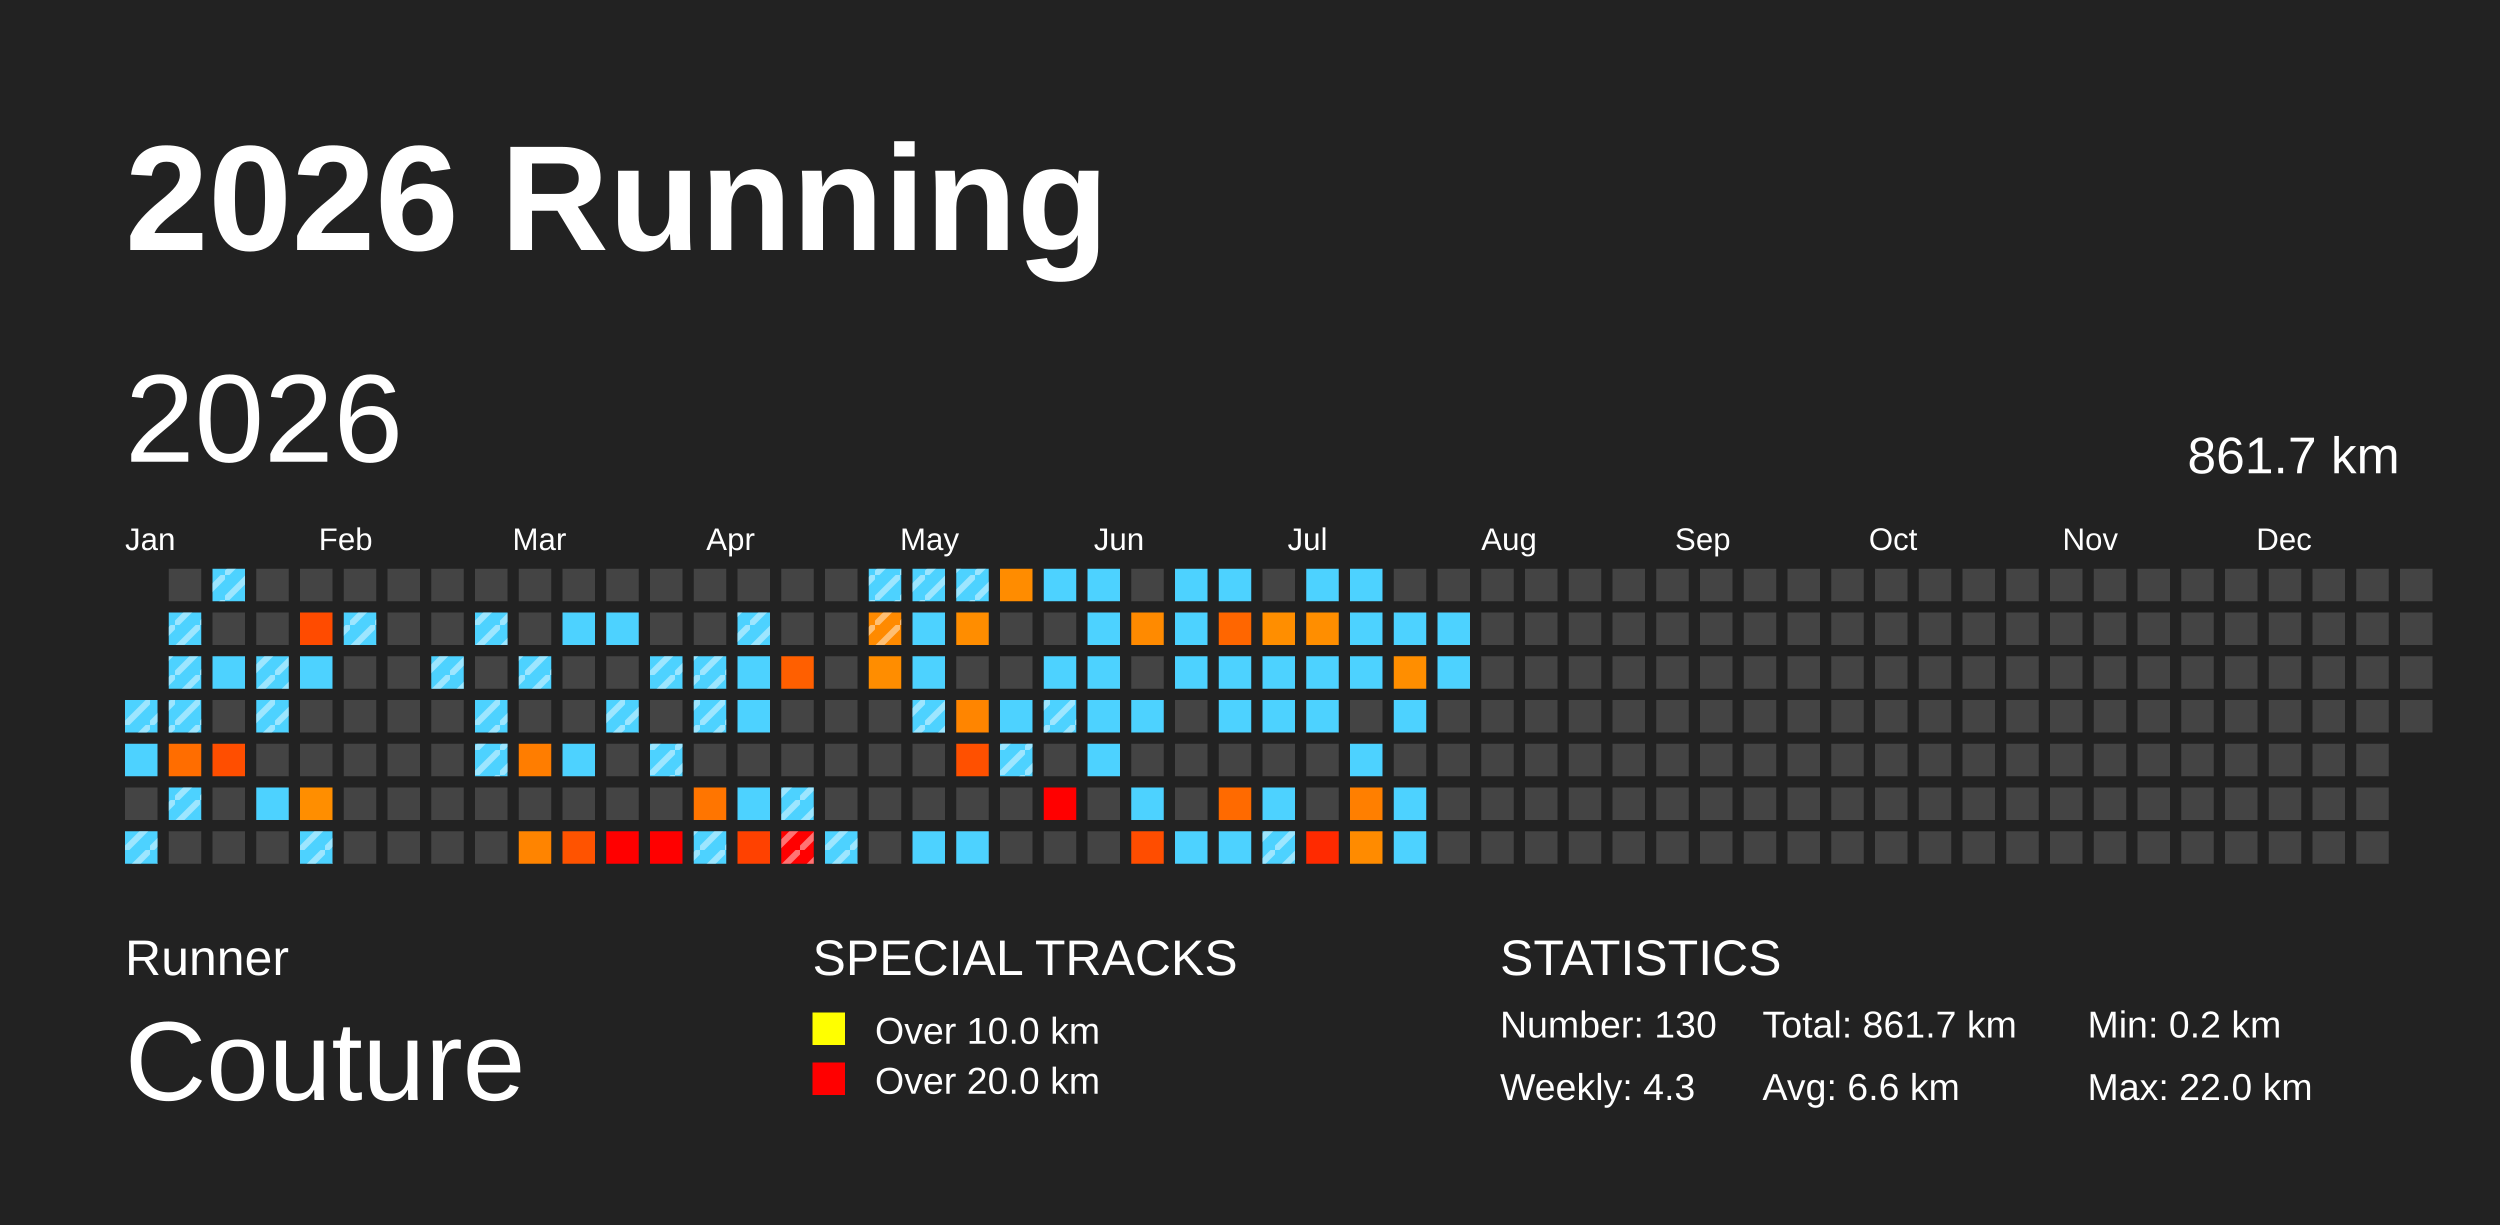
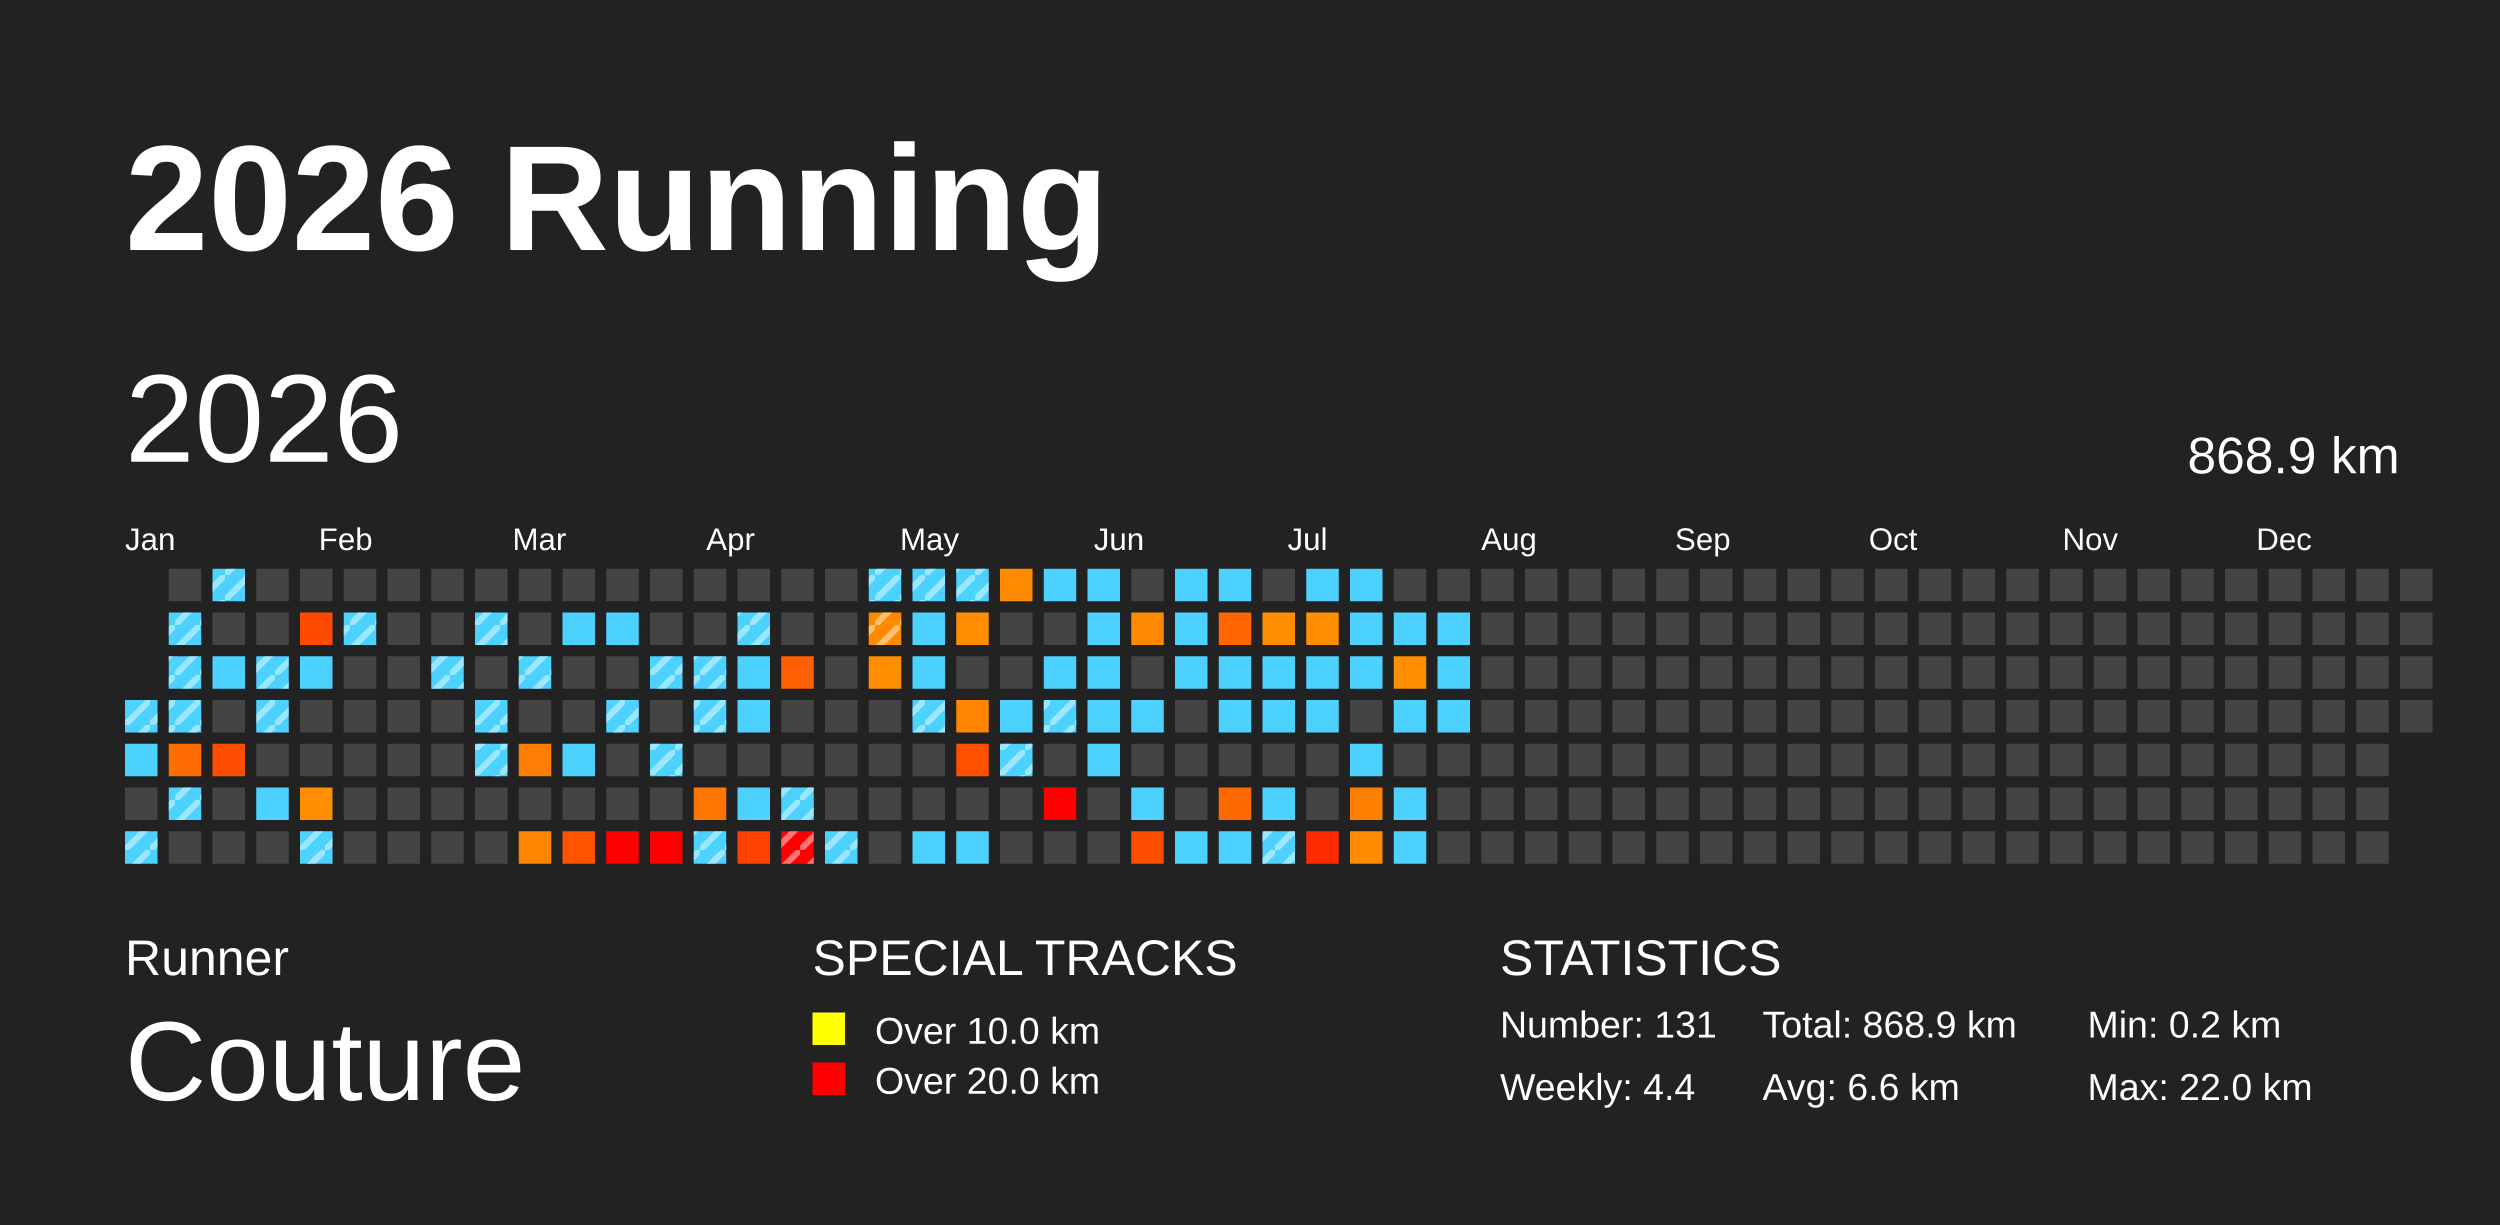
<svg xmlns="http://www.w3.org/2000/svg" baseProfile="full" height="98mm" version="1.1" viewBox="0,0,200,98" width="200mm">
  <defs>
    <pattern height="2" id="indoor-stripe" patternUnits="userSpaceOnUse" width="2">
      <line stroke="white" stroke-opacity="0.45" stroke-width="0.5" x1="0" x2="2" y1="2" y2="0" />
    </pattern>
  </defs>
  <rect fill="#222222" height="98" width="200" x="0" y="0" />
  <text fill="#FFFFFF" style="font-size:12px; font-family:Arial; font-weight:bold;" x="10" y="20">2026 Running</text>
  <text fill="#FFFFFF" style="font-size:4px; font-family:Arial" x="10" y="78">Runner</text>
  <text fill="#FFFFFF" style="font-size:9px; font-family:Arial" x="10" y="88">Couture</text>
  <text fill="#FFFFFF" style="font-size:4px; font-family:Arial" x="65" y="78">SPECIAL TRACKS</text>
  <rect fill="yellow" height="2.6" width="2.6" x="65" y="81" />
  <text fill="#FFFFFF" style="font-size:3px; font-family:Arial" x="70" y="83.5">Over 10.0 km</text>
  <rect fill="red" height="2.6" width="2.6" x="65" y="85" />
  <text fill="#FFFFFF" style="font-size:3px; font-family:Arial" x="70" y="87.5">Over 20.0 km</text>
  <text fill="#FFFFFF" style="font-size:4px; font-family:Arial" x="120" y="78">STATISTICS</text>
-   <text fill="#FFFFFF" style="font-size:3px; font-family:Arial" x="120" y="83">Number: 130</text>
-   <text fill="#FFFFFF" style="font-size:3px; font-family:Arial" x="120" y="88">Weekly: 4.3</text>
-   <text fill="#FFFFFF" style="font-size:3px; font-family:Arial" x="141" y="83">Total: 861.7 km</text>
+   <text fill="#FFFFFF" style="font-size:3px; font-family:Arial" x="120" y="83">Number: 131</text>
+   <text fill="#FFFFFF" style="font-size:3px; font-family:Arial" x="120" y="88">Weekly: 4.4</text>
+   <text fill="#FFFFFF" style="font-size:3px; font-family:Arial" x="141" y="83">Total: 868.9 km</text>
  <text fill="#FFFFFF" style="font-size:3px; font-family:Arial" x="141" y="88">Avg: 6.6 km</text>
  <text fill="#FFFFFF" style="font-size:3px; font-family:Arial" x="167" y="83">Min: 0.2 km</text>
  <text fill="#FFFFFF" style="font-size:3px; font-family:Arial" x="167" y="88">Max: 22.0 km</text>
  <text dominant-baseline="hanging" fill="#FFFFFF" style="font-size:10.0px; font-family:Arial;" x="10" y="30">2026</text>
-   <text dominant-baseline="hanging" fill="#FFFFFF" style="font-size:4.125px; font-family:Arial;" x="175" y="35">861.7 km</text>
+   <text dominant-baseline="hanging" fill="#FFFFFF" style="font-size:4.125px; font-family:Arial;" x="175" y="35">868.9 km</text>
  <text fill="#FFFFFF" style="font-size:2.5px; font-family:Arial" x="10.0" y="44">Jan</text>
  <text fill="#FFFFFF" style="font-size:2.5px; font-family:Arial" x="25.5" y="44">Feb</text>
  <text fill="#FFFFFF" style="font-size:2.5px; font-family:Arial" x="41.0" y="44">Mar</text>
  <text fill="#FFFFFF" style="font-size:2.5px; font-family:Arial" x="56.5" y="44">Apr</text>
  <text fill="#FFFFFF" style="font-size:2.5px; font-family:Arial" x="72.0" y="44">May</text>
  <text fill="#FFFFFF" style="font-size:2.5px; font-family:Arial" x="87.5" y="44">Jun</text>
  <text fill="#FFFFFF" style="font-size:2.5px; font-family:Arial" x="103.0" y="44">Jul</text>
  <text fill="#FFFFFF" style="font-size:2.5px; font-family:Arial" x="118.5" y="44">Aug</text>
  <text fill="#FFFFFF" style="font-size:2.5px; font-family:Arial" x="134.0" y="44">Sep</text>
  <text fill="#FFFFFF" style="font-size:2.5px; font-family:Arial" x="149.5" y="44">Oct</text>
  <text fill="#FFFFFF" style="font-size:2.5px; font-family:Arial" x="165.0" y="44">Nov</text>
  <text fill="#FFFFFF" style="font-size:2.5px; font-family:Arial" x="180.5" y="44">Dec</text>
  <rect fill="#4dd2ff" height="2.6" width="2.6" x="10.0" y="56.0" />
  <rect fill="url(#indoor-stripe)" height="2.6" width="2.6" x="10.0" y="56.0" />
  <rect fill="#4dd2ff" height="2.6" width="2.6" x="10.0" y="59.5" />
  <rect fill="#444444" height="2.6" width="2.6" x="10.0" y="63.0" />
  <rect fill="#4dd2ff" height="2.6" width="2.6" x="10.0" y="66.5" />
  <rect fill="url(#indoor-stripe)" height="2.6" width="2.6" x="10.0" y="66.5" />
  <rect fill="#444444" height="2.6" width="2.6" x="13.5" y="45.5" />
  <rect fill="#4dd2ff" height="2.6" width="2.6" x="13.5" y="49.0" />
  <rect fill="url(#indoor-stripe)" height="2.6" width="2.6" x="13.5" y="49.0" />
  <rect fill="#4dd2ff" height="2.6" width="2.6" x="13.5" y="52.5" />
  <rect fill="url(#indoor-stripe)" height="2.6" width="2.6" x="13.5" y="52.5" />
  <rect fill="#4dd2ff" height="2.6" width="2.6" x="13.5" y="56.0" />
  <rect fill="url(#indoor-stripe)" height="2.6" width="2.6" x="13.5" y="56.0" />
  <rect fill="#ff6d00" height="2.6" width="2.6" x="13.5" y="59.5" />
  <rect fill="#4dd2ff" height="2.6" width="2.6" x="13.5" y="63.0" />
  <rect fill="url(#indoor-stripe)" height="2.6" width="2.6" x="13.5" y="63.0" />
  <rect fill="#444444" height="2.6" width="2.6" x="13.5" y="66.5" />
  <rect fill="#4dd2ff" height="2.6" width="2.6" x="17.0" y="45.5" />
  <rect fill="url(#indoor-stripe)" height="2.6" width="2.6" x="17.0" y="45.5" />
  <rect fill="#444444" height="2.6" width="2.6" x="17.0" y="49.0" />
  <rect fill="#4dd2ff" height="2.6" width="2.6" x="17.0" y="52.5" />
  <rect fill="#444444" height="2.6" width="2.6" x="17.0" y="56.0" />
  <rect fill="#ff4e00" height="2.6" width="2.6" x="17.0" y="59.5" />
  <rect fill="#444444" height="2.6" width="2.6" x="17.0" y="63.0" />
  <rect fill="#444444" height="2.6" width="2.6" x="17.0" y="66.5" />
  <rect fill="#444444" height="2.6" width="2.6" x="20.5" y="45.5" />
  <rect fill="#444444" height="2.6" width="2.6" x="20.5" y="49.0" />
  <rect fill="#4dd2ff" height="2.6" width="2.6" x="20.5" y="52.5" />
  <rect fill="url(#indoor-stripe)" height="2.6" width="2.6" x="20.5" y="52.5" />
  <rect fill="#4dd2ff" height="2.6" width="2.6" x="20.5" y="56.0" />
  <rect fill="url(#indoor-stripe)" height="2.6" width="2.6" x="20.5" y="56.0" />
  <rect fill="#444444" height="2.6" width="2.6" x="20.5" y="59.5" />
  <rect fill="#4dd2ff" height="2.6" width="2.6" x="20.5" y="63.0" />
  <rect fill="#444444" height="2.6" width="2.6" x="20.5" y="66.5" />
  <rect fill="#444444" height="2.6" width="2.6" x="24.0" y="45.5" />
  <rect fill="#ff4b00" height="2.6" width="2.6" x="24.0" y="49.0" />
  <rect fill="#4dd2ff" height="2.6" width="2.6" x="24.0" y="52.5" />
  <rect fill="#444444" height="2.6" width="2.6" x="24.0" y="56.0" />
  <rect fill="#444444" height="2.6" width="2.6" x="24.0" y="59.5" />
  <rect fill="#ff8e00" height="2.6" width="2.6" x="24.0" y="63.0" />
  <rect fill="#4dd2ff" height="2.6" width="2.6" x="24.0" y="66.5" />
  <rect fill="url(#indoor-stripe)" height="2.6" width="2.6" x="24.0" y="66.5" />
  <rect fill="#444444" height="2.6" width="2.6" x="27.5" y="45.5" />
  <rect fill="#4dd2ff" height="2.6" width="2.6" x="27.5" y="49.0" />
  <rect fill="url(#indoor-stripe)" height="2.6" width="2.6" x="27.5" y="49.0" />
  <rect fill="#444444" height="2.6" width="2.6" x="27.5" y="52.5" />
  <rect fill="#444444" height="2.6" width="2.6" x="27.5" y="56.0" />
  <rect fill="#444444" height="2.6" width="2.6" x="27.5" y="59.5" />
  <rect fill="#444444" height="2.6" width="2.6" x="27.5" y="63.0" />
  <rect fill="#444444" height="2.6" width="2.6" x="27.5" y="66.5" />
  <rect fill="#444444" height="2.6" width="2.6" x="31.0" y="45.5" />
  <rect fill="#444444" height="2.6" width="2.6" x="31.0" y="49.0" />
  <rect fill="#444444" height="2.6" width="2.6" x="31.0" y="52.5" />
  <rect fill="#444444" height="2.6" width="2.6" x="31.0" y="56.0" />
  <rect fill="#444444" height="2.6" width="2.6" x="31.0" y="59.5" />
  <rect fill="#444444" height="2.6" width="2.6" x="31.0" y="63.0" />
  <rect fill="#444444" height="2.6" width="2.6" x="31.0" y="66.5" />
  <rect fill="#444444" height="2.6" width="2.6" x="34.5" y="45.5" />
  <rect fill="#444444" height="2.6" width="2.6" x="34.5" y="49.0" />
  <rect fill="#4dd2ff" height="2.6" width="2.6" x="34.5" y="52.5" />
  <rect fill="url(#indoor-stripe)" height="2.6" width="2.6" x="34.5" y="52.5" />
  <rect fill="#444444" height="2.6" width="2.6" x="34.5" y="56.0" />
  <rect fill="#444444" height="2.6" width="2.6" x="34.5" y="59.5" />
  <rect fill="#444444" height="2.6" width="2.6" x="34.5" y="63.0" />
  <rect fill="#444444" height="2.6" width="2.6" x="34.5" y="66.5" />
  <rect fill="#444444" height="2.6" width="2.6" x="38.0" y="45.5" />
  <rect fill="#4dd2ff" height="2.6" width="2.6" x="38.0" y="49.0" />
  <rect fill="url(#indoor-stripe)" height="2.6" width="2.6" x="38.0" y="49.0" />
  <rect fill="#444444" height="2.6" width="2.6" x="38.0" y="52.5" />
  <rect fill="#4dd2ff" height="2.6" width="2.6" x="38.0" y="56.0" />
  <rect fill="url(#indoor-stripe)" height="2.6" width="2.6" x="38.0" y="56.0" />
  <rect fill="#4dd2ff" height="2.6" width="2.6" x="38.0" y="59.5" />
  <rect fill="url(#indoor-stripe)" height="2.6" width="2.6" x="38.0" y="59.5" />
  <rect fill="#444444" height="2.6" width="2.6" x="38.0" y="63.0" />
  <rect fill="#444444" height="2.6" width="2.6" x="38.0" y="66.5" />
  <rect fill="#444444" height="2.6" width="2.6" x="41.5" y="45.5" />
  <rect fill="#444444" height="2.6" width="2.6" x="41.5" y="49.0" />
  <rect fill="#4dd2ff" height="2.6" width="2.6" x="41.5" y="52.5" />
  <rect fill="url(#indoor-stripe)" height="2.6" width="2.6" x="41.5" y="52.5" />
  <rect fill="#444444" height="2.6" width="2.6" x="41.5" y="56.0" />
  <rect fill="#ff7d00" height="2.6" width="2.6" x="41.5" y="59.5" />
  <rect fill="#444444" height="2.6" width="2.6" x="41.5" y="63.0" />
  <rect fill="#ff8400" height="2.6" width="2.6" x="41.5" y="66.5" />
  <rect fill="#444444" height="2.6" width="2.6" x="45.0" y="45.5" />
  <rect fill="#4dd2ff" height="2.6" width="2.6" x="45.0" y="49.0" />
  <rect fill="#444444" height="2.6" width="2.6" x="45.0" y="52.5" />
  <rect fill="#444444" height="2.6" width="2.6" x="45.0" y="56.0" />
  <rect fill="#4dd2ff" height="2.6" width="2.6" x="45.0" y="59.5" />
  <rect fill="#444444" height="2.6" width="2.6" x="45.0" y="63.0" />
  <rect fill="#ff5300" height="2.6" width="2.6" x="45.0" y="66.5" />
  <rect fill="#444444" height="2.6" width="2.6" x="48.5" y="45.5" />
  <rect fill="#4dd2ff" height="2.6" width="2.6" x="48.5" y="49.0" />
  <rect fill="#444444" height="2.6" width="2.6" x="48.5" y="52.5" />
  <rect fill="#4dd2ff" height="2.6" width="2.6" x="48.5" y="56.0" />
  <rect fill="url(#indoor-stripe)" height="2.6" width="2.6" x="48.5" y="56.0" />
  <rect fill="#444444" height="2.6" width="2.6" x="48.5" y="59.5" />
  <rect fill="#444444" height="2.6" width="2.6" x="48.5" y="63.0" />
  <rect fill="red" height="2.6" width="2.6" x="48.5" y="66.5" />
  <rect fill="#444444" height="2.6" width="2.6" x="52.0" y="45.5" />
  <rect fill="#444444" height="2.6" width="2.6" x="52.0" y="49.0" />
  <rect fill="#4dd2ff" height="2.6" width="2.6" x="52.0" y="52.5" />
  <rect fill="url(#indoor-stripe)" height="2.6" width="2.6" x="52.0" y="52.5" />
  <rect fill="#444444" height="2.6" width="2.6" x="52.0" y="56.0" />
  <rect fill="#4dd2ff" height="2.6" width="2.6" x="52.0" y="59.5" />
  <rect fill="url(#indoor-stripe)" height="2.6" width="2.6" x="52.0" y="59.5" />
  <rect fill="#444444" height="2.6" width="2.6" x="52.0" y="63.0" />
  <rect fill="red" height="2.6" width="2.6" x="52.0" y="66.5" />
  <rect fill="#444444" height="2.6" width="2.6" x="55.5" y="45.5" />
  <rect fill="#444444" height="2.6" width="2.6" x="55.5" y="49.0" />
  <rect fill="#4dd2ff" height="2.6" width="2.6" x="55.5" y="52.5" />
  <rect fill="url(#indoor-stripe)" height="2.6" width="2.6" x="55.5" y="52.5" />
  <rect fill="#4dd2ff" height="2.6" width="2.6" x="55.5" y="56.0" />
  <rect fill="url(#indoor-stripe)" height="2.6" width="2.6" x="55.5" y="56.0" />
  <rect fill="#444444" height="2.6" width="2.6" x="55.5" y="59.5" />
  <rect fill="#ff7500" height="2.6" width="2.6" x="55.5" y="63.0" />
  <rect fill="#4dd2ff" height="2.6" width="2.6" x="55.5" y="66.5" />
  <rect fill="url(#indoor-stripe)" height="2.6" width="2.6" x="55.5" y="66.5" />
  <rect fill="#444444" height="2.6" width="2.6" x="59.0" y="45.5" />
  <rect fill="#4dd2ff" height="2.6" width="2.6" x="59.0" y="49.0" />
  <rect fill="url(#indoor-stripe)" height="2.6" width="2.6" x="59.0" y="49.0" />
  <rect fill="#4dd2ff" height="2.6" width="2.6" x="59.0" y="52.5" />
  <rect fill="#4dd2ff" height="2.6" width="2.6" x="59.0" y="56.0" />
  <rect fill="#444444" height="2.6" width="2.6" x="59.0" y="59.5" />
  <rect fill="#4dd2ff" height="2.6" width="2.6" x="59.0" y="63.0" />
  <rect fill="#ff4100" height="2.6" width="2.6" x="59.0" y="66.5" />
  <rect fill="#444444" height="2.6" width="2.6" x="62.5" y="45.5" />
  <rect fill="#444444" height="2.6" width="2.6" x="62.5" y="49.0" />
  <rect fill="#ff5f00" height="2.6" width="2.6" x="62.5" y="52.5" />
  <rect fill="#444444" height="2.6" width="2.6" x="62.5" y="56.0" />
  <rect fill="#444444" height="2.6" width="2.6" x="62.5" y="59.5" />
  <rect fill="#4dd2ff" height="2.6" width="2.6" x="62.5" y="63.0" />
  <rect fill="url(#indoor-stripe)" height="2.6" width="2.6" x="62.5" y="63.0" />
  <rect fill="red" height="2.6" width="2.6" x="62.5" y="66.5" />
  <rect fill="url(#indoor-stripe)" height="2.6" width="2.6" x="62.5" y="66.5" />
  <rect fill="#444444" height="2.6" width="2.6" x="66.0" y="45.5" />
  <rect fill="#444444" height="2.6" width="2.6" x="66.0" y="49.0" />
  <rect fill="#444444" height="2.6" width="2.6" x="66.0" y="52.5" />
  <rect fill="#444444" height="2.6" width="2.6" x="66.0" y="56.0" />
  <rect fill="#444444" height="2.6" width="2.6" x="66.0" y="59.5" />
  <rect fill="#444444" height="2.6" width="2.6" x="66.0" y="63.0" />
  <rect fill="#4dd2ff" height="2.6" width="2.6" x="66.0" y="66.5" />
  <rect fill="url(#indoor-stripe)" height="2.6" width="2.6" x="66.0" y="66.5" />
  <rect fill="#4dd2ff" height="2.6" width="2.6" x="69.5" y="45.5" />
  <rect fill="url(#indoor-stripe)" height="2.6" width="2.6" x="69.5" y="45.5" />
  <rect fill="#ff8a00" height="2.6" width="2.6" x="69.5" y="49.0" />
  <rect fill="url(#indoor-stripe)" height="2.6" width="2.6" x="69.5" y="49.0" />
  <rect fill="#ff8d00" height="2.6" width="2.6" x="69.5" y="52.5" />
  <rect fill="#444444" height="2.6" width="2.6" x="69.5" y="56.0" />
  <rect fill="#444444" height="2.6" width="2.6" x="69.5" y="59.5" />
  <rect fill="#444444" height="2.6" width="2.6" x="69.5" y="63.0" />
  <rect fill="#444444" height="2.6" width="2.6" x="69.5" y="66.5" />
  <rect fill="#4dd2ff" height="2.6" width="2.6" x="73.0" y="45.5" />
  <rect fill="url(#indoor-stripe)" height="2.6" width="2.6" x="73.0" y="45.5" />
  <rect fill="#4dd2ff" height="2.6" width="2.6" x="73.0" y="49.0" />
  <rect fill="#4dd2ff" height="2.6" width="2.6" x="73.0" y="52.5" />
  <rect fill="#4dd2ff" height="2.6" width="2.6" x="73.0" y="56.0" />
  <rect fill="url(#indoor-stripe)" height="2.6" width="2.6" x="73.0" y="56.0" />
  <rect fill="#444444" height="2.6" width="2.6" x="73.0" y="59.5" />
  <rect fill="#444444" height="2.6" width="2.6" x="73.0" y="63.0" />
  <rect fill="#4dd2ff" height="2.6" width="2.6" x="73.0" y="66.5" />
  <rect fill="#4dd2ff" height="2.6" width="2.6" x="76.5" y="45.5" />
  <rect fill="url(#indoor-stripe)" height="2.6" width="2.6" x="76.5" y="45.5" />
  <rect fill="#ff8d00" height="2.6" width="2.6" x="76.5" y="49.0" />
  <rect fill="#444444" height="2.6" width="2.6" x="76.5" y="52.5" />
  <rect fill="#ff8500" height="2.6" width="2.6" x="76.5" y="56.0" />
  <rect fill="#ff5000" height="2.6" width="2.6" x="76.5" y="59.5" />
  <rect fill="#444444" height="2.6" width="2.6" x="76.5" y="63.0" />
  <rect fill="#4dd2ff" height="2.6" width="2.6" x="76.5" y="66.5" />
  <rect fill="#ff8c00" height="2.6" width="2.6" x="80.0" y="45.5" />
  <rect fill="#444444" height="2.6" width="2.6" x="80.0" y="49.0" />
  <rect fill="#444444" height="2.6" width="2.6" x="80.0" y="52.5" />
  <rect fill="#4dd2ff" height="2.6" width="2.6" x="80.0" y="56.0" />
  <rect fill="#4dd2ff" height="2.6" width="2.6" x="80.0" y="59.5" />
  <rect fill="url(#indoor-stripe)" height="2.6" width="2.6" x="80.0" y="59.5" />
  <rect fill="#444444" height="2.6" width="2.6" x="80.0" y="63.0" />
  <rect fill="#444444" height="2.6" width="2.6" x="80.0" y="66.5" />
  <rect fill="#4dd2ff" height="2.6" width="2.6" x="83.5" y="45.5" />
  <rect fill="#444444" height="2.6" width="2.6" x="83.5" y="49.0" />
  <rect fill="#4dd2ff" height="2.6" width="2.6" x="83.5" y="52.5" />
  <rect fill="#4dd2ff" height="2.6" width="2.6" x="83.5" y="56.0" />
  <rect fill="url(#indoor-stripe)" height="2.6" width="2.6" x="83.5" y="56.0" />
  <rect fill="#444444" height="2.6" width="2.6" x="83.5" y="59.5" />
  <rect fill="red" height="2.6" width="2.6" x="83.5" y="63.0" />
  <rect fill="#444444" height="2.6" width="2.6" x="83.5" y="66.5" />
  <rect fill="#4dd2ff" height="2.6" width="2.6" x="87.0" y="45.5" />
  <rect fill="#4dd2ff" height="2.6" width="2.6" x="87.0" y="49.0" />
  <rect fill="#4dd2ff" height="2.6" width="2.6" x="87.0" y="52.5" />
  <rect fill="#4dd2ff" height="2.6" width="2.6" x="87.0" y="56.0" />
  <rect fill="#4dd2ff" height="2.6" width="2.6" x="87.0" y="59.5" />
  <rect fill="#444444" height="2.6" width="2.6" x="87.0" y="63.0" />
  <rect fill="#444444" height="2.6" width="2.6" x="87.0" y="66.5" />
  <rect fill="#444444" height="2.6" width="2.6" x="90.5" y="45.5" />
  <rect fill="#ff8a00" height="2.6" width="2.6" x="90.5" y="49.0" />
  <rect fill="#444444" height="2.6" width="2.6" x="90.5" y="52.5" />
  <rect fill="#4dd2ff" height="2.6" width="2.6" x="90.5" y="56.0" />
  <rect fill="#444444" height="2.6" width="2.6" x="90.5" y="59.5" />
  <rect fill="#4dd2ff" height="2.6" width="2.6" x="90.5" y="63.0" />
  <rect fill="#ff4d00" height="2.6" width="2.6" x="90.5" y="66.5" />
  <rect fill="#4dd2ff" height="2.6" width="2.6" x="94.0" y="45.5" />
  <rect fill="#4dd2ff" height="2.6" width="2.6" x="94.0" y="49.0" />
  <rect fill="#4dd2ff" height="2.6" width="2.6" x="94.0" y="52.5" />
  <rect fill="#444444" height="2.6" width="2.6" x="94.0" y="56.0" />
  <rect fill="#444444" height="2.6" width="2.6" x="94.0" y="59.5" />
  <rect fill="#444444" height="2.6" width="2.6" x="94.0" y="63.0" />
  <rect fill="#4dd2ff" height="2.6" width="2.6" x="94.0" y="66.5" />
  <rect fill="#4dd2ff" height="2.6" width="2.6" x="97.5" y="45.5" />
  <rect fill="#ff6600" height="2.6" width="2.6" x="97.5" y="49.0" />
  <rect fill="#4dd2ff" height="2.6" width="2.6" x="97.5" y="52.5" />
  <rect fill="#4dd2ff" height="2.6" width="2.6" x="97.5" y="56.0" />
  <rect fill="#444444" height="2.6" width="2.6" x="97.5" y="59.5" />
  <rect fill="#ff6a00" height="2.6" width="2.6" x="97.5" y="63.0" />
  <rect fill="#4dd2ff" height="2.6" width="2.6" x="97.5" y="66.5" />
  <rect fill="#444444" height="2.6" width="2.6" x="101.0" y="45.5" />
  <rect fill="#ff8e00" height="2.6" width="2.6" x="101.0" y="49.0" />
  <rect fill="#4dd2ff" height="2.6" width="2.6" x="101.0" y="52.5" />
  <rect fill="#4dd2ff" height="2.6" width="2.6" x="101.0" y="56.0" />
  <rect fill="#444444" height="2.6" width="2.6" x="101.0" y="59.5" />
  <rect fill="#4dd2ff" height="2.6" width="2.6" x="101.0" y="63.0" />
  <rect fill="#4dd2ff" height="2.6" width="2.6" x="101.0" y="66.5" />
  <rect fill="url(#indoor-stripe)" height="2.6" width="2.6" x="101.0" y="66.5" />
  <rect fill="#4dd2ff" height="2.6" width="2.6" x="104.5" y="45.5" />
  <rect fill="#ff8e00" height="2.6" width="2.6" x="104.5" y="49.0" />
  <rect fill="#4dd2ff" height="2.6" width="2.6" x="104.5" y="52.5" />
  <rect fill="#4dd2ff" height="2.6" width="2.6" x="104.5" y="56.0" />
  <rect fill="#444444" height="2.6" width="2.6" x="104.5" y="59.5" />
  <rect fill="#444444" height="2.6" width="2.6" x="104.5" y="63.0" />
  <rect fill="#ff2a00" height="2.6" width="2.6" x="104.5" y="66.5" />
  <rect fill="#4dd2ff" height="2.6" width="2.6" x="108.0" y="45.5" />
  <rect fill="#4dd2ff" height="2.6" width="2.6" x="108.0" y="49.0" />
  <rect fill="#4dd2ff" height="2.6" width="2.6" x="108.0" y="52.5" />
  <rect fill="#444444" height="2.6" width="2.6" x="108.0" y="56.0" />
  <rect fill="#4dd2ff" height="2.6" width="2.6" x="108.0" y="59.5" />
  <rect fill="#ff7f00" height="2.6" width="2.6" x="108.0" y="63.0" />
  <rect fill="#ff8b00" height="2.6" width="2.6" x="108.0" y="66.5" />
  <rect fill="#444444" height="2.6" width="2.6" x="111.5" y="45.5" />
  <rect fill="#4dd2ff" height="2.6" width="2.6" x="111.5" y="49.0" />
  <rect fill="#ff8e00" height="2.6" width="2.6" x="111.5" y="52.5" />
  <rect fill="#4dd2ff" height="2.6" width="2.6" x="111.5" y="56.0" />
  <rect fill="#444444" height="2.6" width="2.6" x="111.5" y="59.5" />
  <rect fill="#4dd2ff" height="2.6" width="2.6" x="111.5" y="63.0" />
  <rect fill="#4dd2ff" height="2.6" width="2.6" x="111.5" y="66.5" />
  <rect fill="#444444" height="2.6" width="2.6" x="115.0" y="45.5" />
  <rect fill="#4dd2ff" height="2.6" width="2.6" x="115.0" y="49.0" />
  <rect fill="#4dd2ff" height="2.6" width="2.6" x="115.0" y="52.5" />
-   <rect fill="#444444" height="2.6" width="2.6" x="115.0" y="56.0" />
+   <rect fill="#4dd2ff" height="2.6" width="2.6" x="115.0" y="56.0" />
  <rect fill="#444444" height="2.6" width="2.6" x="115.0" y="59.5" />
  <rect fill="#444444" height="2.6" width="2.6" x="115.0" y="63.0" />
  <rect fill="#444444" height="2.6" width="2.6" x="115.0" y="66.5" />
  <rect fill="#444444" height="2.6" width="2.6" x="118.5" y="45.5" />
  <rect fill="#444444" height="2.6" width="2.6" x="118.5" y="49.0" />
  <rect fill="#444444" height="2.6" width="2.6" x="118.5" y="52.5" />
  <rect fill="#444444" height="2.6" width="2.6" x="118.5" y="56.0" />
  <rect fill="#444444" height="2.6" width="2.6" x="118.5" y="59.5" />
  <rect fill="#444444" height="2.6" width="2.6" x="118.5" y="63.0" />
  <rect fill="#444444" height="2.6" width="2.6" x="118.5" y="66.5" />
  <rect fill="#444444" height="2.6" width="2.6" x="122.0" y="45.5" />
  <rect fill="#444444" height="2.6" width="2.6" x="122.0" y="49.0" />
  <rect fill="#444444" height="2.6" width="2.6" x="122.0" y="52.5" />
  <rect fill="#444444" height="2.6" width="2.6" x="122.0" y="56.0" />
  <rect fill="#444444" height="2.6" width="2.6" x="122.0" y="59.5" />
  <rect fill="#444444" height="2.6" width="2.6" x="122.0" y="63.0" />
  <rect fill="#444444" height="2.6" width="2.6" x="122.0" y="66.5" />
  <rect fill="#444444" height="2.6" width="2.6" x="125.5" y="45.5" />
  <rect fill="#444444" height="2.6" width="2.6" x="125.5" y="49.0" />
  <rect fill="#444444" height="2.6" width="2.6" x="125.5" y="52.5" />
  <rect fill="#444444" height="2.6" width="2.6" x="125.5" y="56.0" />
  <rect fill="#444444" height="2.6" width="2.6" x="125.5" y="59.5" />
  <rect fill="#444444" height="2.6" width="2.6" x="125.5" y="63.0" />
  <rect fill="#444444" height="2.6" width="2.6" x="125.5" y="66.5" />
  <rect fill="#444444" height="2.6" width="2.6" x="129.0" y="45.5" />
  <rect fill="#444444" height="2.6" width="2.6" x="129.0" y="49.0" />
  <rect fill="#444444" height="2.6" width="2.6" x="129.0" y="52.5" />
  <rect fill="#444444" height="2.6" width="2.6" x="129.0" y="56.0" />
  <rect fill="#444444" height="2.6" width="2.6" x="129.0" y="59.5" />
  <rect fill="#444444" height="2.6" width="2.6" x="129.0" y="63.0" />
  <rect fill="#444444" height="2.6" width="2.6" x="129.0" y="66.5" />
  <rect fill="#444444" height="2.6" width="2.6" x="132.5" y="45.5" />
  <rect fill="#444444" height="2.6" width="2.6" x="132.5" y="49.0" />
  <rect fill="#444444" height="2.6" width="2.6" x="132.5" y="52.5" />
  <rect fill="#444444" height="2.6" width="2.6" x="132.5" y="56.0" />
  <rect fill="#444444" height="2.6" width="2.6" x="132.5" y="59.5" />
  <rect fill="#444444" height="2.6" width="2.6" x="132.5" y="63.0" />
  <rect fill="#444444" height="2.6" width="2.6" x="132.5" y="66.5" />
  <rect fill="#444444" height="2.6" width="2.6" x="136.0" y="45.5" />
  <rect fill="#444444" height="2.6" width="2.6" x="136.0" y="49.0" />
  <rect fill="#444444" height="2.6" width="2.6" x="136.0" y="52.5" />
  <rect fill="#444444" height="2.6" width="2.6" x="136.0" y="56.0" />
  <rect fill="#444444" height="2.6" width="2.6" x="136.0" y="59.5" />
  <rect fill="#444444" height="2.6" width="2.6" x="136.0" y="63.0" />
  <rect fill="#444444" height="2.6" width="2.6" x="136.0" y="66.5" />
  <rect fill="#444444" height="2.6" width="2.6" x="139.5" y="45.5" />
  <rect fill="#444444" height="2.6" width="2.6" x="139.5" y="49.0" />
  <rect fill="#444444" height="2.6" width="2.6" x="139.5" y="52.5" />
  <rect fill="#444444" height="2.6" width="2.6" x="139.5" y="56.0" />
  <rect fill="#444444" height="2.6" width="2.6" x="139.5" y="59.5" />
  <rect fill="#444444" height="2.6" width="2.6" x="139.5" y="63.0" />
  <rect fill="#444444" height="2.6" width="2.6" x="139.5" y="66.5" />
  <rect fill="#444444" height="2.6" width="2.6" x="143.0" y="45.5" />
  <rect fill="#444444" height="2.6" width="2.6" x="143.0" y="49.0" />
  <rect fill="#444444" height="2.6" width="2.6" x="143.0" y="52.5" />
  <rect fill="#444444" height="2.6" width="2.6" x="143.0" y="56.0" />
  <rect fill="#444444" height="2.6" width="2.6" x="143.0" y="59.5" />
  <rect fill="#444444" height="2.6" width="2.6" x="143.0" y="63.0" />
  <rect fill="#444444" height="2.6" width="2.6" x="143.0" y="66.5" />
  <rect fill="#444444" height="2.6" width="2.6" x="146.5" y="45.5" />
  <rect fill="#444444" height="2.6" width="2.6" x="146.5" y="49.0" />
  <rect fill="#444444" height="2.6" width="2.6" x="146.5" y="52.5" />
  <rect fill="#444444" height="2.6" width="2.6" x="146.5" y="56.0" />
  <rect fill="#444444" height="2.6" width="2.6" x="146.5" y="59.5" />
  <rect fill="#444444" height="2.6" width="2.6" x="146.5" y="63.0" />
  <rect fill="#444444" height="2.6" width="2.6" x="146.5" y="66.5" />
  <rect fill="#444444" height="2.6" width="2.6" x="150.0" y="45.5" />
  <rect fill="#444444" height="2.6" width="2.6" x="150.0" y="49.0" />
  <rect fill="#444444" height="2.6" width="2.6" x="150.0" y="52.5" />
  <rect fill="#444444" height="2.6" width="2.6" x="150.0" y="56.0" />
  <rect fill="#444444" height="2.6" width="2.6" x="150.0" y="59.5" />
  <rect fill="#444444" height="2.6" width="2.6" x="150.0" y="63.0" />
  <rect fill="#444444" height="2.6" width="2.6" x="150.0" y="66.5" />
  <rect fill="#444444" height="2.6" width="2.6" x="153.5" y="45.5" />
  <rect fill="#444444" height="2.6" width="2.6" x="153.5" y="49.0" />
  <rect fill="#444444" height="2.6" width="2.6" x="153.5" y="52.5" />
  <rect fill="#444444" height="2.6" width="2.6" x="153.5" y="56.0" />
  <rect fill="#444444" height="2.6" width="2.6" x="153.5" y="59.5" />
  <rect fill="#444444" height="2.6" width="2.6" x="153.5" y="63.0" />
  <rect fill="#444444" height="2.6" width="2.6" x="153.5" y="66.5" />
  <rect fill="#444444" height="2.6" width="2.6" x="157.0" y="45.5" />
  <rect fill="#444444" height="2.6" width="2.6" x="157.0" y="49.0" />
  <rect fill="#444444" height="2.6" width="2.6" x="157.0" y="52.5" />
  <rect fill="#444444" height="2.6" width="2.6" x="157.0" y="56.0" />
  <rect fill="#444444" height="2.6" width="2.6" x="157.0" y="59.5" />
  <rect fill="#444444" height="2.6" width="2.6" x="157.0" y="63.0" />
  <rect fill="#444444" height="2.6" width="2.6" x="157.0" y="66.5" />
  <rect fill="#444444" height="2.6" width="2.6" x="160.5" y="45.5" />
  <rect fill="#444444" height="2.6" width="2.6" x="160.5" y="49.0" />
  <rect fill="#444444" height="2.6" width="2.6" x="160.5" y="52.5" />
  <rect fill="#444444" height="2.6" width="2.6" x="160.5" y="56.0" />
  <rect fill="#444444" height="2.6" width="2.6" x="160.5" y="59.5" />
  <rect fill="#444444" height="2.6" width="2.6" x="160.5" y="63.0" />
  <rect fill="#444444" height="2.6" width="2.6" x="160.5" y="66.5" />
  <rect fill="#444444" height="2.6" width="2.6" x="164.0" y="45.5" />
  <rect fill="#444444" height="2.6" width="2.6" x="164.0" y="49.0" />
  <rect fill="#444444" height="2.6" width="2.6" x="164.0" y="52.5" />
  <rect fill="#444444" height="2.6" width="2.6" x="164.0" y="56.0" />
  <rect fill="#444444" height="2.6" width="2.6" x="164.0" y="59.5" />
  <rect fill="#444444" height="2.6" width="2.6" x="164.0" y="63.0" />
  <rect fill="#444444" height="2.6" width="2.6" x="164.0" y="66.5" />
  <rect fill="#444444" height="2.6" width="2.6" x="167.5" y="45.5" />
  <rect fill="#444444" height="2.6" width="2.6" x="167.5" y="49.0" />
  <rect fill="#444444" height="2.6" width="2.6" x="167.5" y="52.5" />
  <rect fill="#444444" height="2.6" width="2.6" x="167.5" y="56.0" />
  <rect fill="#444444" height="2.6" width="2.6" x="167.5" y="59.5" />
  <rect fill="#444444" height="2.6" width="2.6" x="167.5" y="63.0" />
  <rect fill="#444444" height="2.6" width="2.6" x="167.5" y="66.5" />
  <rect fill="#444444" height="2.6" width="2.6" x="171.0" y="45.5" />
  <rect fill="#444444" height="2.6" width="2.6" x="171.0" y="49.0" />
  <rect fill="#444444" height="2.6" width="2.6" x="171.0" y="52.5" />
  <rect fill="#444444" height="2.6" width="2.6" x="171.0" y="56.0" />
  <rect fill="#444444" height="2.6" width="2.6" x="171.0" y="59.5" />
  <rect fill="#444444" height="2.6" width="2.6" x="171.0" y="63.0" />
  <rect fill="#444444" height="2.6" width="2.6" x="171.0" y="66.5" />
  <rect fill="#444444" height="2.6" width="2.6" x="174.5" y="45.5" />
  <rect fill="#444444" height="2.6" width="2.6" x="174.5" y="49.0" />
  <rect fill="#444444" height="2.6" width="2.6" x="174.5" y="52.5" />
  <rect fill="#444444" height="2.6" width="2.6" x="174.5" y="56.0" />
  <rect fill="#444444" height="2.6" width="2.6" x="174.5" y="59.5" />
  <rect fill="#444444" height="2.6" width="2.6" x="174.5" y="63.0" />
  <rect fill="#444444" height="2.6" width="2.6" x="174.5" y="66.5" />
  <rect fill="#444444" height="2.6" width="2.6" x="178.0" y="45.5" />
  <rect fill="#444444" height="2.6" width="2.6" x="178.0" y="49.0" />
  <rect fill="#444444" height="2.6" width="2.6" x="178.0" y="52.5" />
  <rect fill="#444444" height="2.6" width="2.6" x="178.0" y="56.0" />
  <rect fill="#444444" height="2.6" width="2.6" x="178.0" y="59.5" />
  <rect fill="#444444" height="2.6" width="2.6" x="178.0" y="63.0" />
  <rect fill="#444444" height="2.6" width="2.6" x="178.0" y="66.5" />
  <rect fill="#444444" height="2.6" width="2.6" x="181.5" y="45.5" />
  <rect fill="#444444" height="2.6" width="2.6" x="181.5" y="49.0" />
  <rect fill="#444444" height="2.6" width="2.6" x="181.5" y="52.5" />
  <rect fill="#444444" height="2.6" width="2.6" x="181.5" y="56.0" />
  <rect fill="#444444" height="2.6" width="2.6" x="181.5" y="59.5" />
  <rect fill="#444444" height="2.6" width="2.6" x="181.5" y="63.0" />
  <rect fill="#444444" height="2.6" width="2.6" x="181.5" y="66.5" />
  <rect fill="#444444" height="2.6" width="2.6" x="185.0" y="45.5" />
  <rect fill="#444444" height="2.6" width="2.6" x="185.0" y="49.0" />
  <rect fill="#444444" height="2.6" width="2.6" x="185.0" y="52.5" />
  <rect fill="#444444" height="2.6" width="2.6" x="185.0" y="56.0" />
  <rect fill="#444444" height="2.6" width="2.6" x="185.0" y="59.5" />
  <rect fill="#444444" height="2.6" width="2.6" x="185.0" y="63.0" />
  <rect fill="#444444" height="2.6" width="2.6" x="185.0" y="66.5" />
  <rect fill="#444444" height="2.6" width="2.6" x="188.5" y="45.5" />
  <rect fill="#444444" height="2.6" width="2.6" x="188.5" y="49.0" />
  <rect fill="#444444" height="2.6" width="2.6" x="188.5" y="52.5" />
  <rect fill="#444444" height="2.6" width="2.6" x="188.5" y="56.0" />
  <rect fill="#444444" height="2.6" width="2.6" x="188.5" y="59.5" />
  <rect fill="#444444" height="2.6" width="2.6" x="188.5" y="63.0" />
  <rect fill="#444444" height="2.6" width="2.6" x="188.5" y="66.5" />
  <rect fill="#444444" height="2.6" width="2.6" x="192.0" y="45.5" />
  <rect fill="#444444" height="2.6" width="2.6" x="192.0" y="49.0" />
  <rect fill="#444444" height="2.6" width="2.6" x="192.0" y="52.5" />
  <rect fill="#444444" height="2.6" width="2.6" x="192.0" y="56.0" />
</svg>
